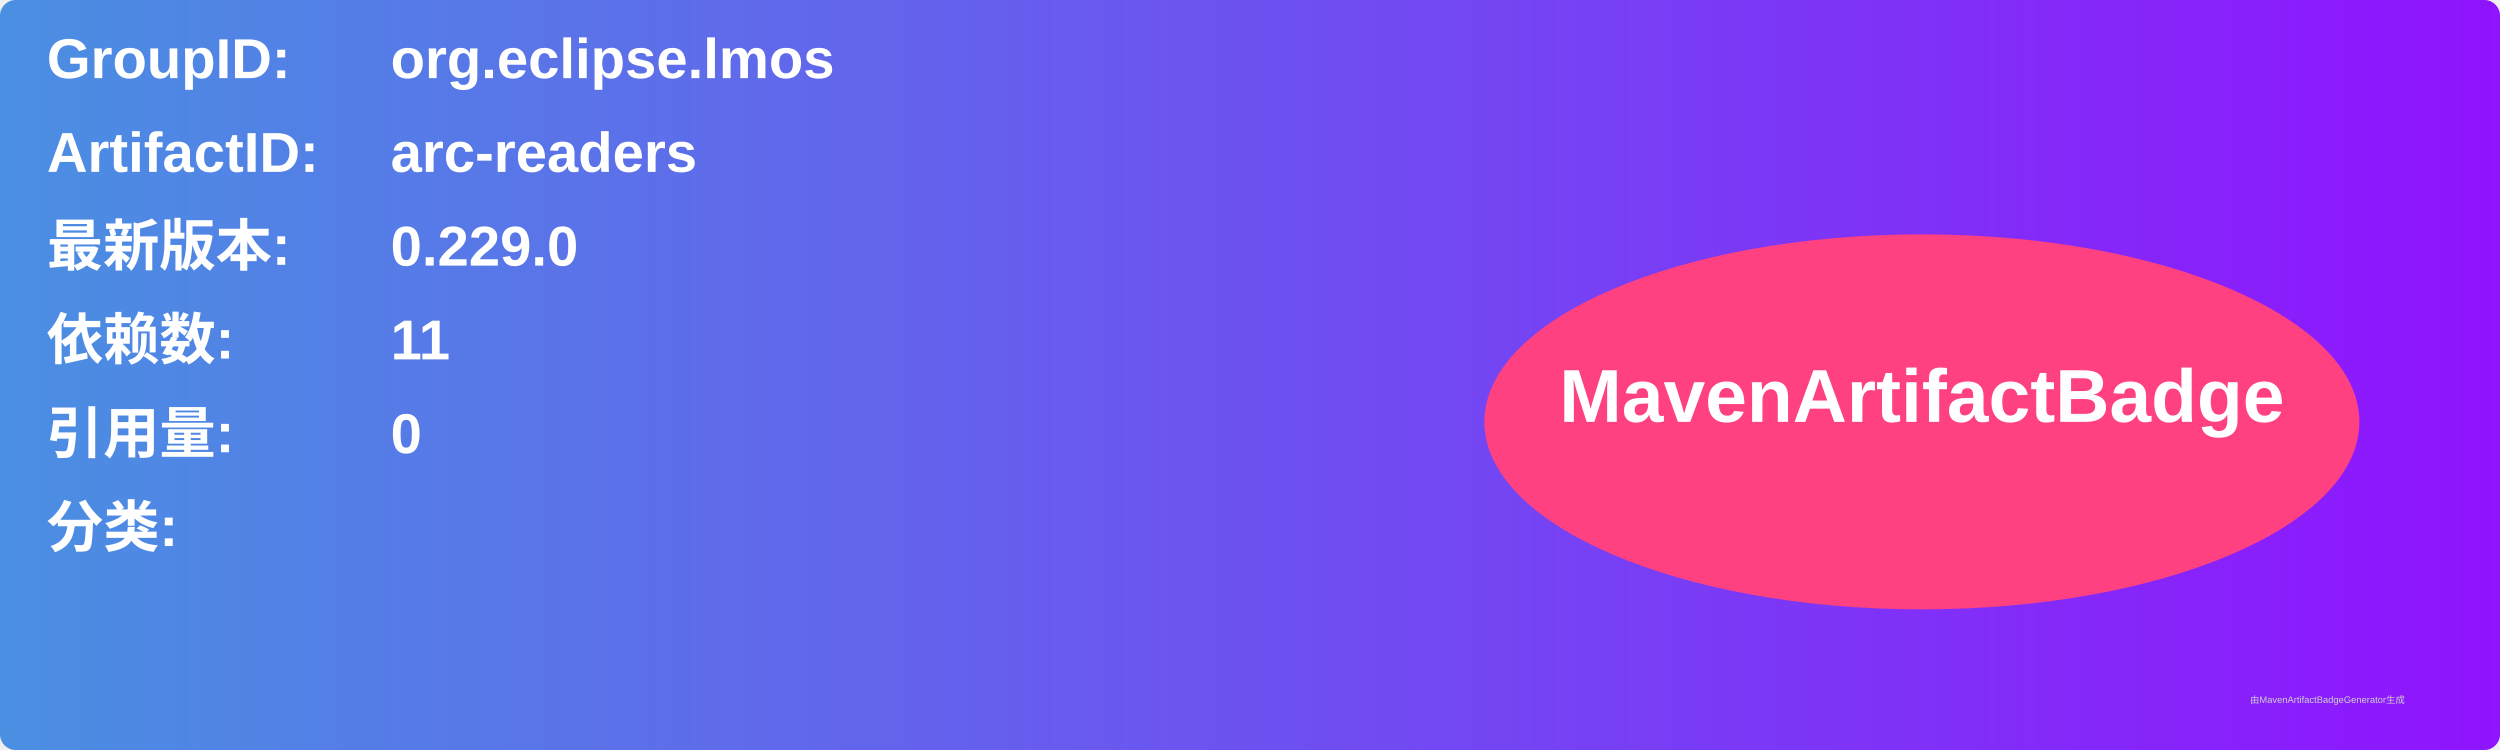
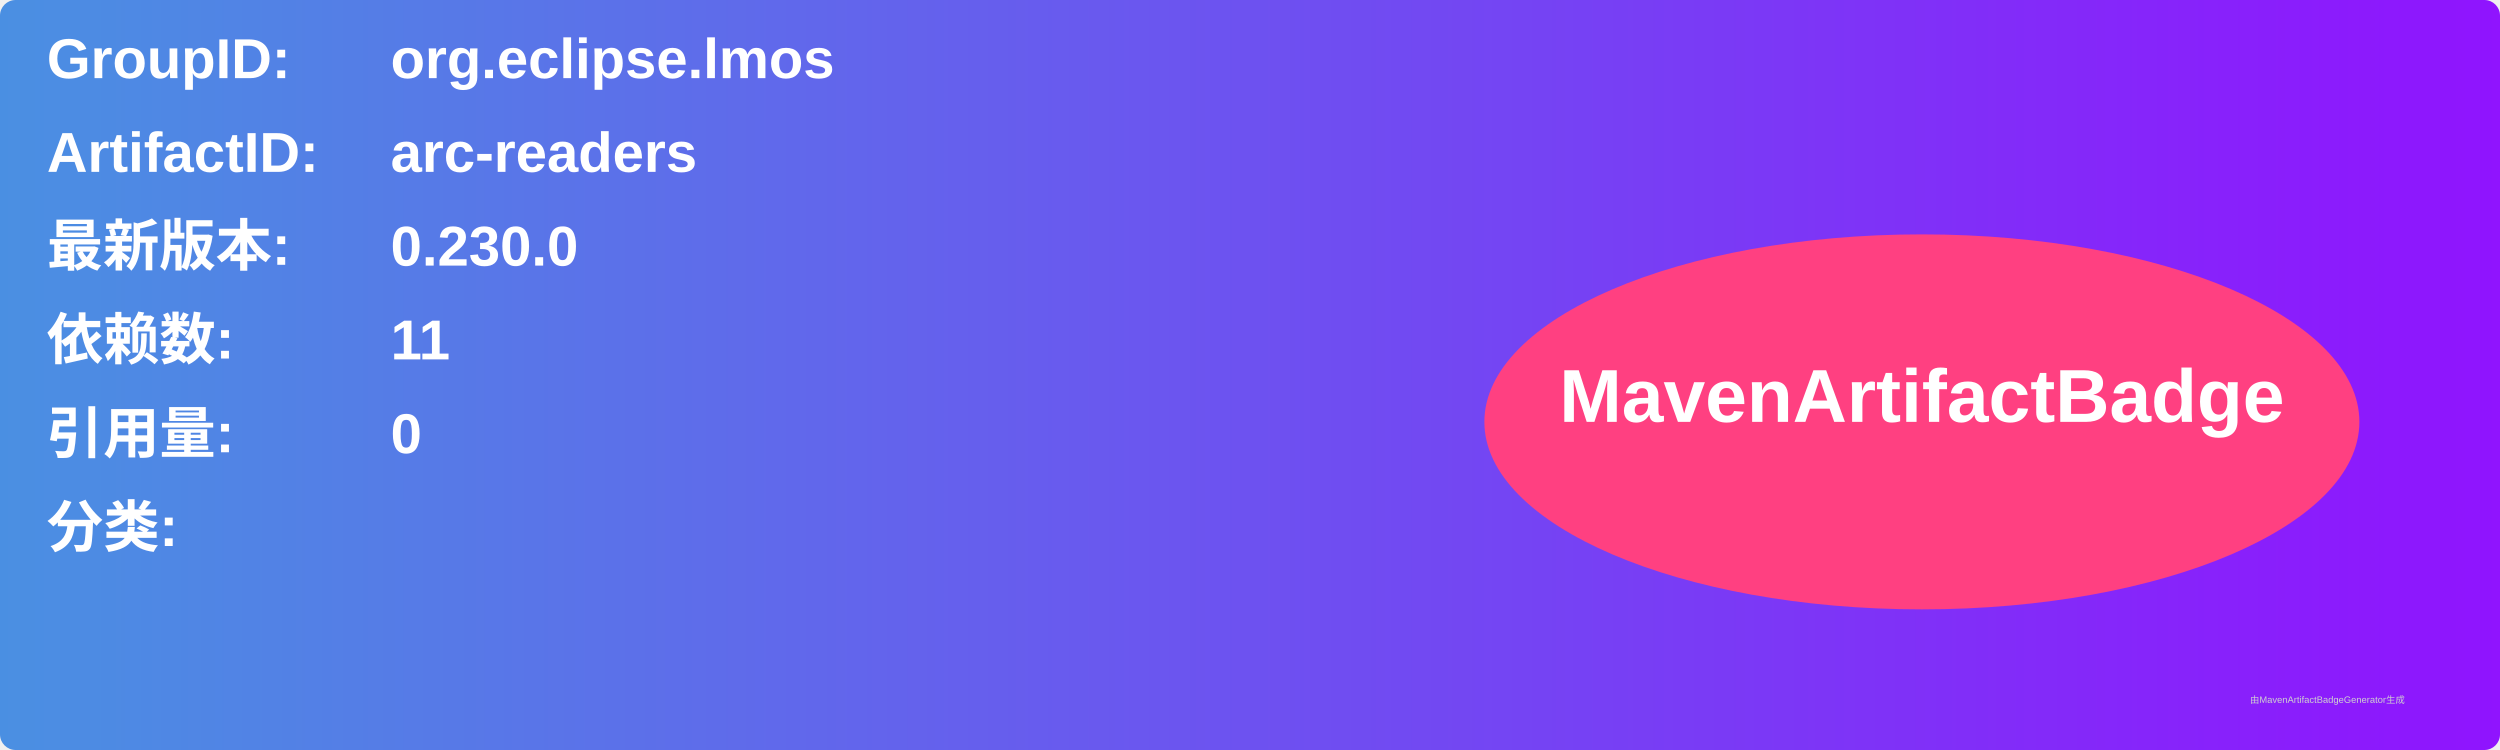
<svg xmlns="http://www.w3.org/2000/svg" width="800" height="240" viewBox="0 0 800 240">
  <linearGradient id="grad" x1="0%" y1="0%" x2="100%" y2="0%">
    <stop offset="0%" stop-color="#4a90e2" />
    <stop offset="100%" stop-color="#9013fe" />
  </linearGradient>
  <rect width="100%" height="100%" rx="5" ry="5" fill="url(#grad)" />
  <g transform="translate(15, 15)">
    <text x="0" y="10" font-family="Arial" font-size="18" fill="white" font-weight="bold" width="260">GroupID:</text>
    <text x="110" y="10" font-family="Arial" font-size="18" fill="white" font-weight="bold" width="460">org.eclipse.lmos</text>
    <text x="0" y="40" font-family="Arial" font-size="18" fill="white" font-weight="bold" width="260">ArtifactID:</text>
    <text x="110" y="40" font-family="Arial" font-size="18" fill="white" font-weight="bold" width="460">arc-readers</text>
    <text x="0" y="70" font-family="Arial" font-size="18" fill="white" font-weight="bold">最新版本:</text>
    <text x="110" y="70" font-family="Arial" font-size="18" fill="white" font-weight="bold">
-       <tspan font-weight="bold">0.229.0</tspan>
+       <tspan font-weight="bold">0.230.0</tspan>
    </text>
    <text x="0" y="100" font-family="Arial" font-size="18" fill="white" font-weight="bold">依赖数: </text>
    <text x="110" y="100" font-family="Arial" font-size="18" fill="white">
      <tspan font-weight="bold">11</tspan>
    </text>
    <text x="0" y="130" font-family="Arial" font-size="18" fill="white" font-weight="bold">引用量: </text>
    <text x="110" y="130" font-family="Arial" font-size="18" fill="white">
      <tspan font-weight="bold">0</tspan>
    </text>
    <text x="0" y="160" font-family="Arial" font-size="18" fill="white" font-weight="bold">分类:</text>
    <text x="10" y="190" font-family="Arial" font-size="10" fill="white">
      <tspan font-weight="bold" />
    </text>
    <ellipse cx="600" cy="120" rx="140" ry="60" fill="#ff4081" />
    <text x="600" y="120" text-anchor="middle" font-family="Arial" font-size="24" fill="white" font-weight="bold">MavenArtifactBadge</text>
  </g>
  <text x="720" y="225" font-family="Arial" font-size="3" fill="#d0d0d0">由MavenArtifactBadgeGenerator生成</text>
</svg>
